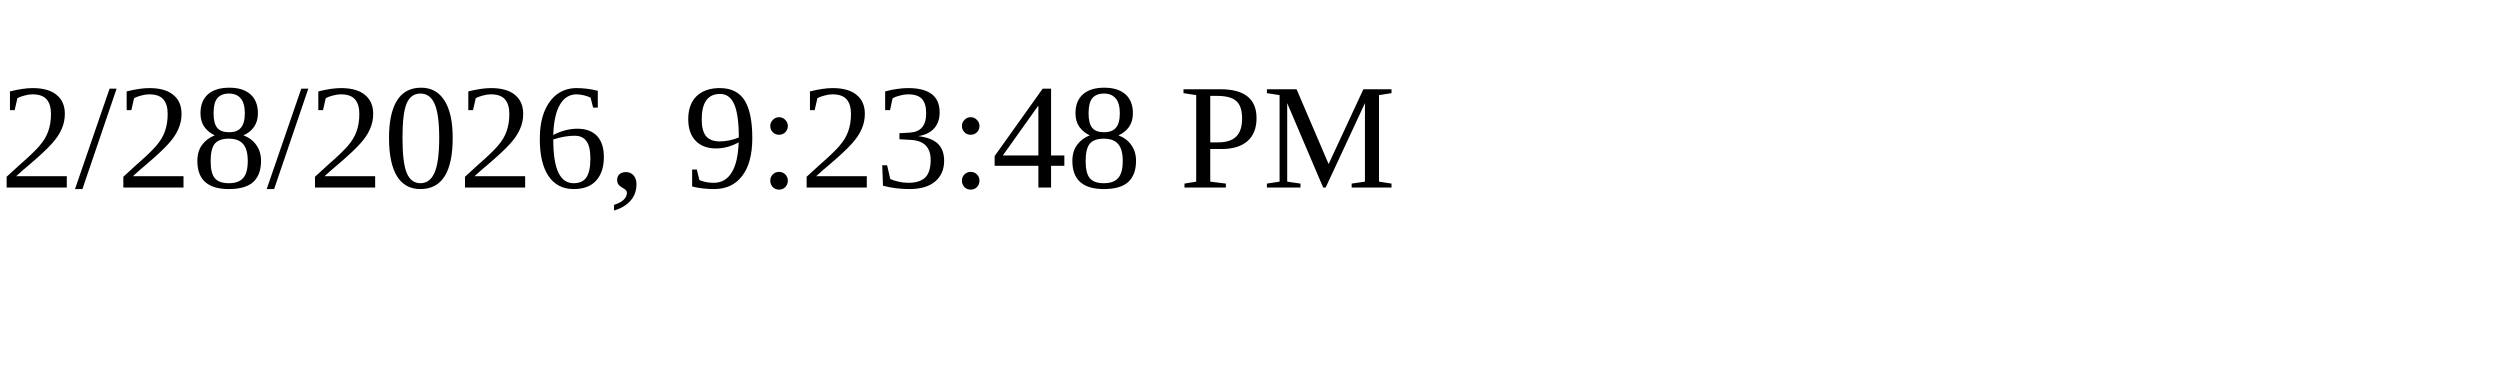
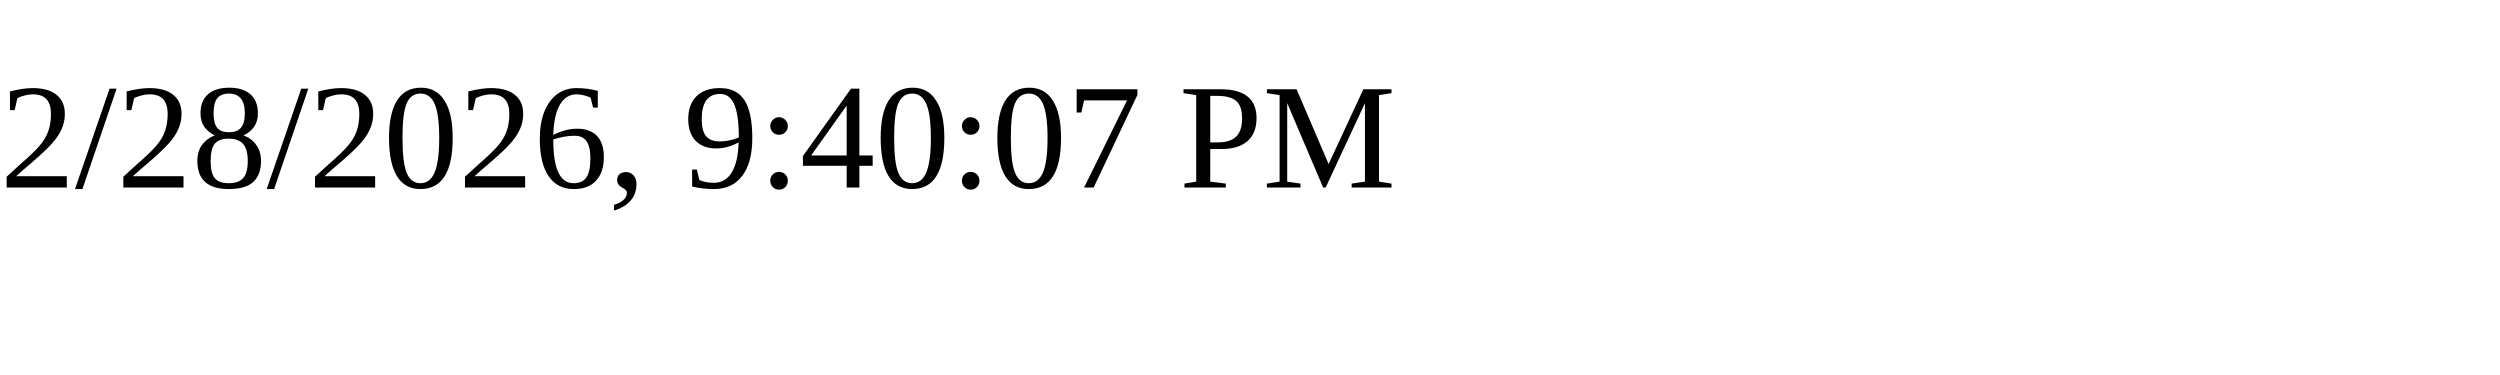
<svg xmlns="http://www.w3.org/2000/svg" height="30" width="200">
-   <text x="0" y="15">2/28/2026, 9:23:48 PM</text>
+   <text x="0" y="15">2/28/2026, 9:40:07 PM</text>
</svg>
